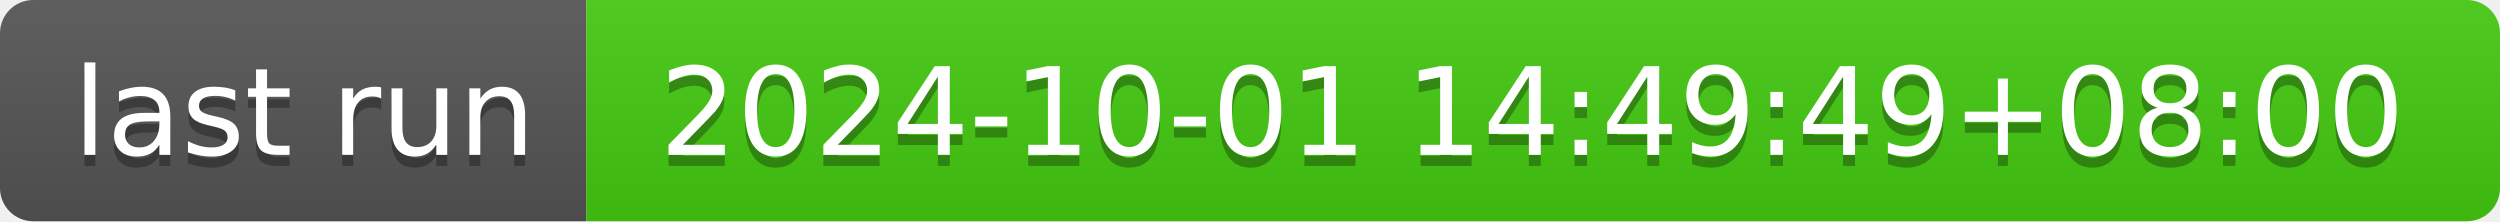
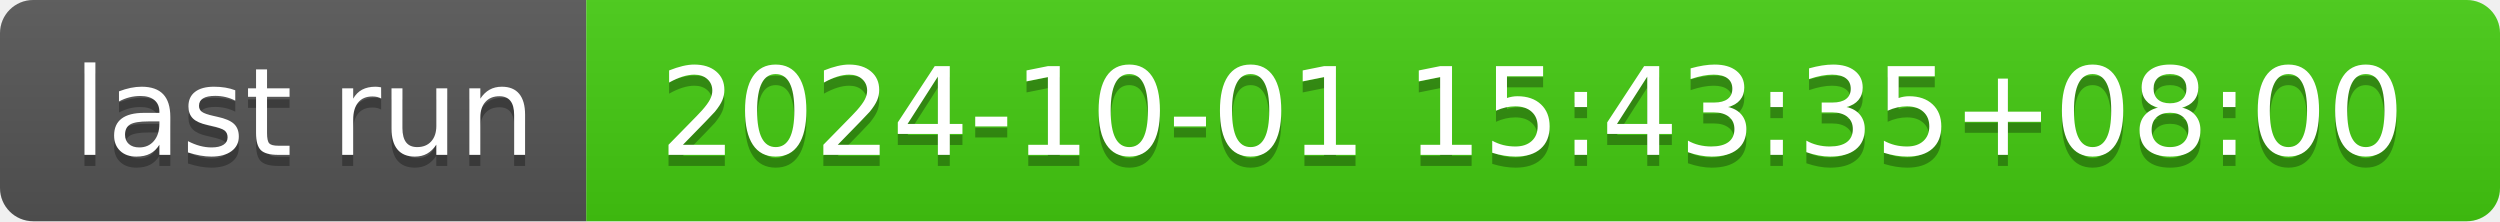
- <svg xmlns="http://www.w3.org/2000/svg" width="226" height="20" role="img" aria-label="last run: 2024-10-01 14:49:49+08:00">
+ <svg xmlns="http://www.w3.org/2000/svg" width="226" height="20" role="img" aria-label="last run: 2024-10-01 15:43:35+08:00">
  <linearGradient id="s" x2="0" y2="100%">
    <stop offset="0" stop-color="#bbb" stop-opacity=".1" />
    <stop offset="1" stop-opacity=".1" />
  </linearGradient>
  <clipPath id="r">
    <rect width="226" height="20" rx="3" fill="#fff" />
  </clipPath>
  <g clip-path="url(#r)">
    <rect width="53" height="20" fill="#555" />
    <rect x="53" width="173" height="20" fill="#4c1" />
    <rect width="226" height="20" fill="url(#s)" />
  </g>
  <g fill="#fff" text-anchor="middle" font-family="Verdana,Geneva,DejaVu Sans,sans-serif" text-rendering="geometricPrecision" font-size="110">
    <text aria-hidden="true" x="275" y="150" fill="#010101" fill-opacity=".3" transform="scale(.1)" textLength="430">last run</text>
    <text x="275" y="140" transform="scale(.1)" fill="#fff" textLength="430">last run</text>
-     <text aria-hidden="true" x="1385" y="150" fill="#010101" fill-opacity=".3" transform="scale(.1)" textLength="1630">2024-10-01 14:49:49+08:00</text>
-     <text x="1385" y="140" transform="scale(.1)" fill="#fff" textLength="1630">2024-10-01 14:49:49+08:00</text>
+     <text aria-hidden="true" x="1385" y="150" fill="#010101" fill-opacity=".3" transform="scale(.1)" textLength="1630">2024-10-01 15:43:35+08:00</text>
+     <text x="1385" y="140" transform="scale(.1)" fill="#fff" textLength="1630">2024-10-01 15:43:35+08:00</text>
  </g>
</svg>
